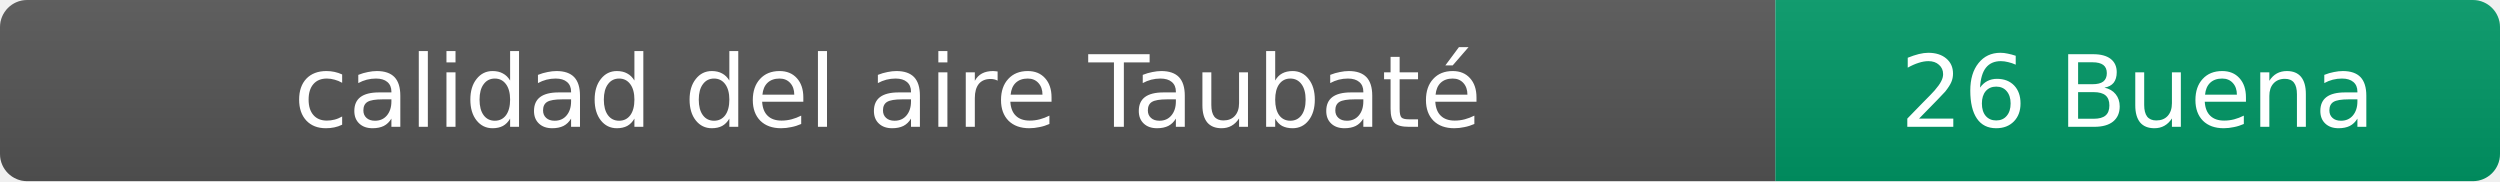
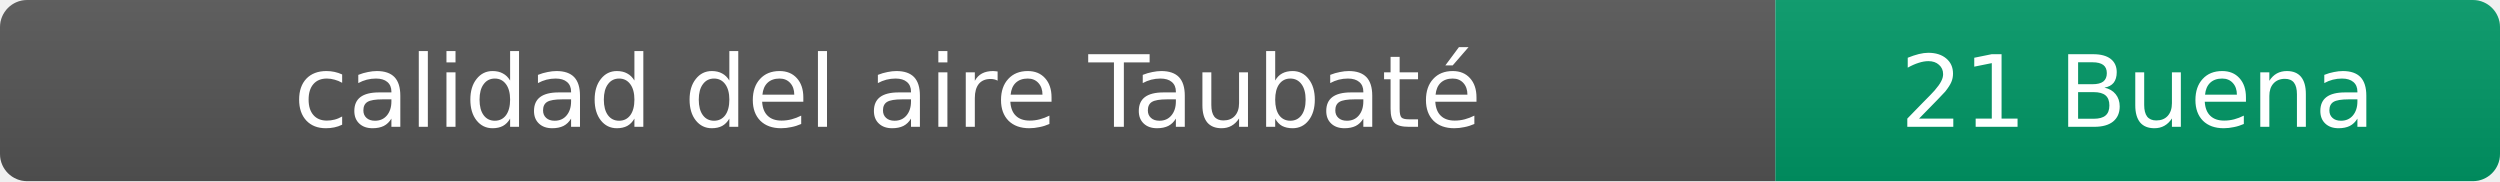
- <svg xmlns="http://www.w3.org/2000/svg" width="276" height="20" role="img" aria-label="calidad del aire: 26 Buena">
+ <svg xmlns="http://www.w3.org/2000/svg" width="276" height="20" role="img" aria-label="calidad del aire: 21 Buena">
  <linearGradient id="s" x2="0" y2="100%">
    <stop offset="0" stop-color="#bbb" stop-opacity=".1" />
    <stop offset="1" stop-opacity=".1" />
  </linearGradient>
  <clipPath id="r">
    <rect width="276" height="20" rx="3" fill="#fff" />
  </clipPath>
  <g clip-path="url(#r)">
    <rect width="196" height="20" fill="#555" />
    <rect x="196" width="80" height="20" fill="#009966" />
    <rect width="276" height="20" fill="url(#s)" />
  </g>
  <g fill="#fff" text-anchor="middle" font-family="Verdana,Geneva,DejaVu Sans,sans-serif" font-size="11">
    <text x="98" y="14">calidad del aire Taubaté</text>
-     <text x="236" y="14">26 Buena</text>
+     <text x="236" y="14">21 Buena</text>
  </g>
</svg>
